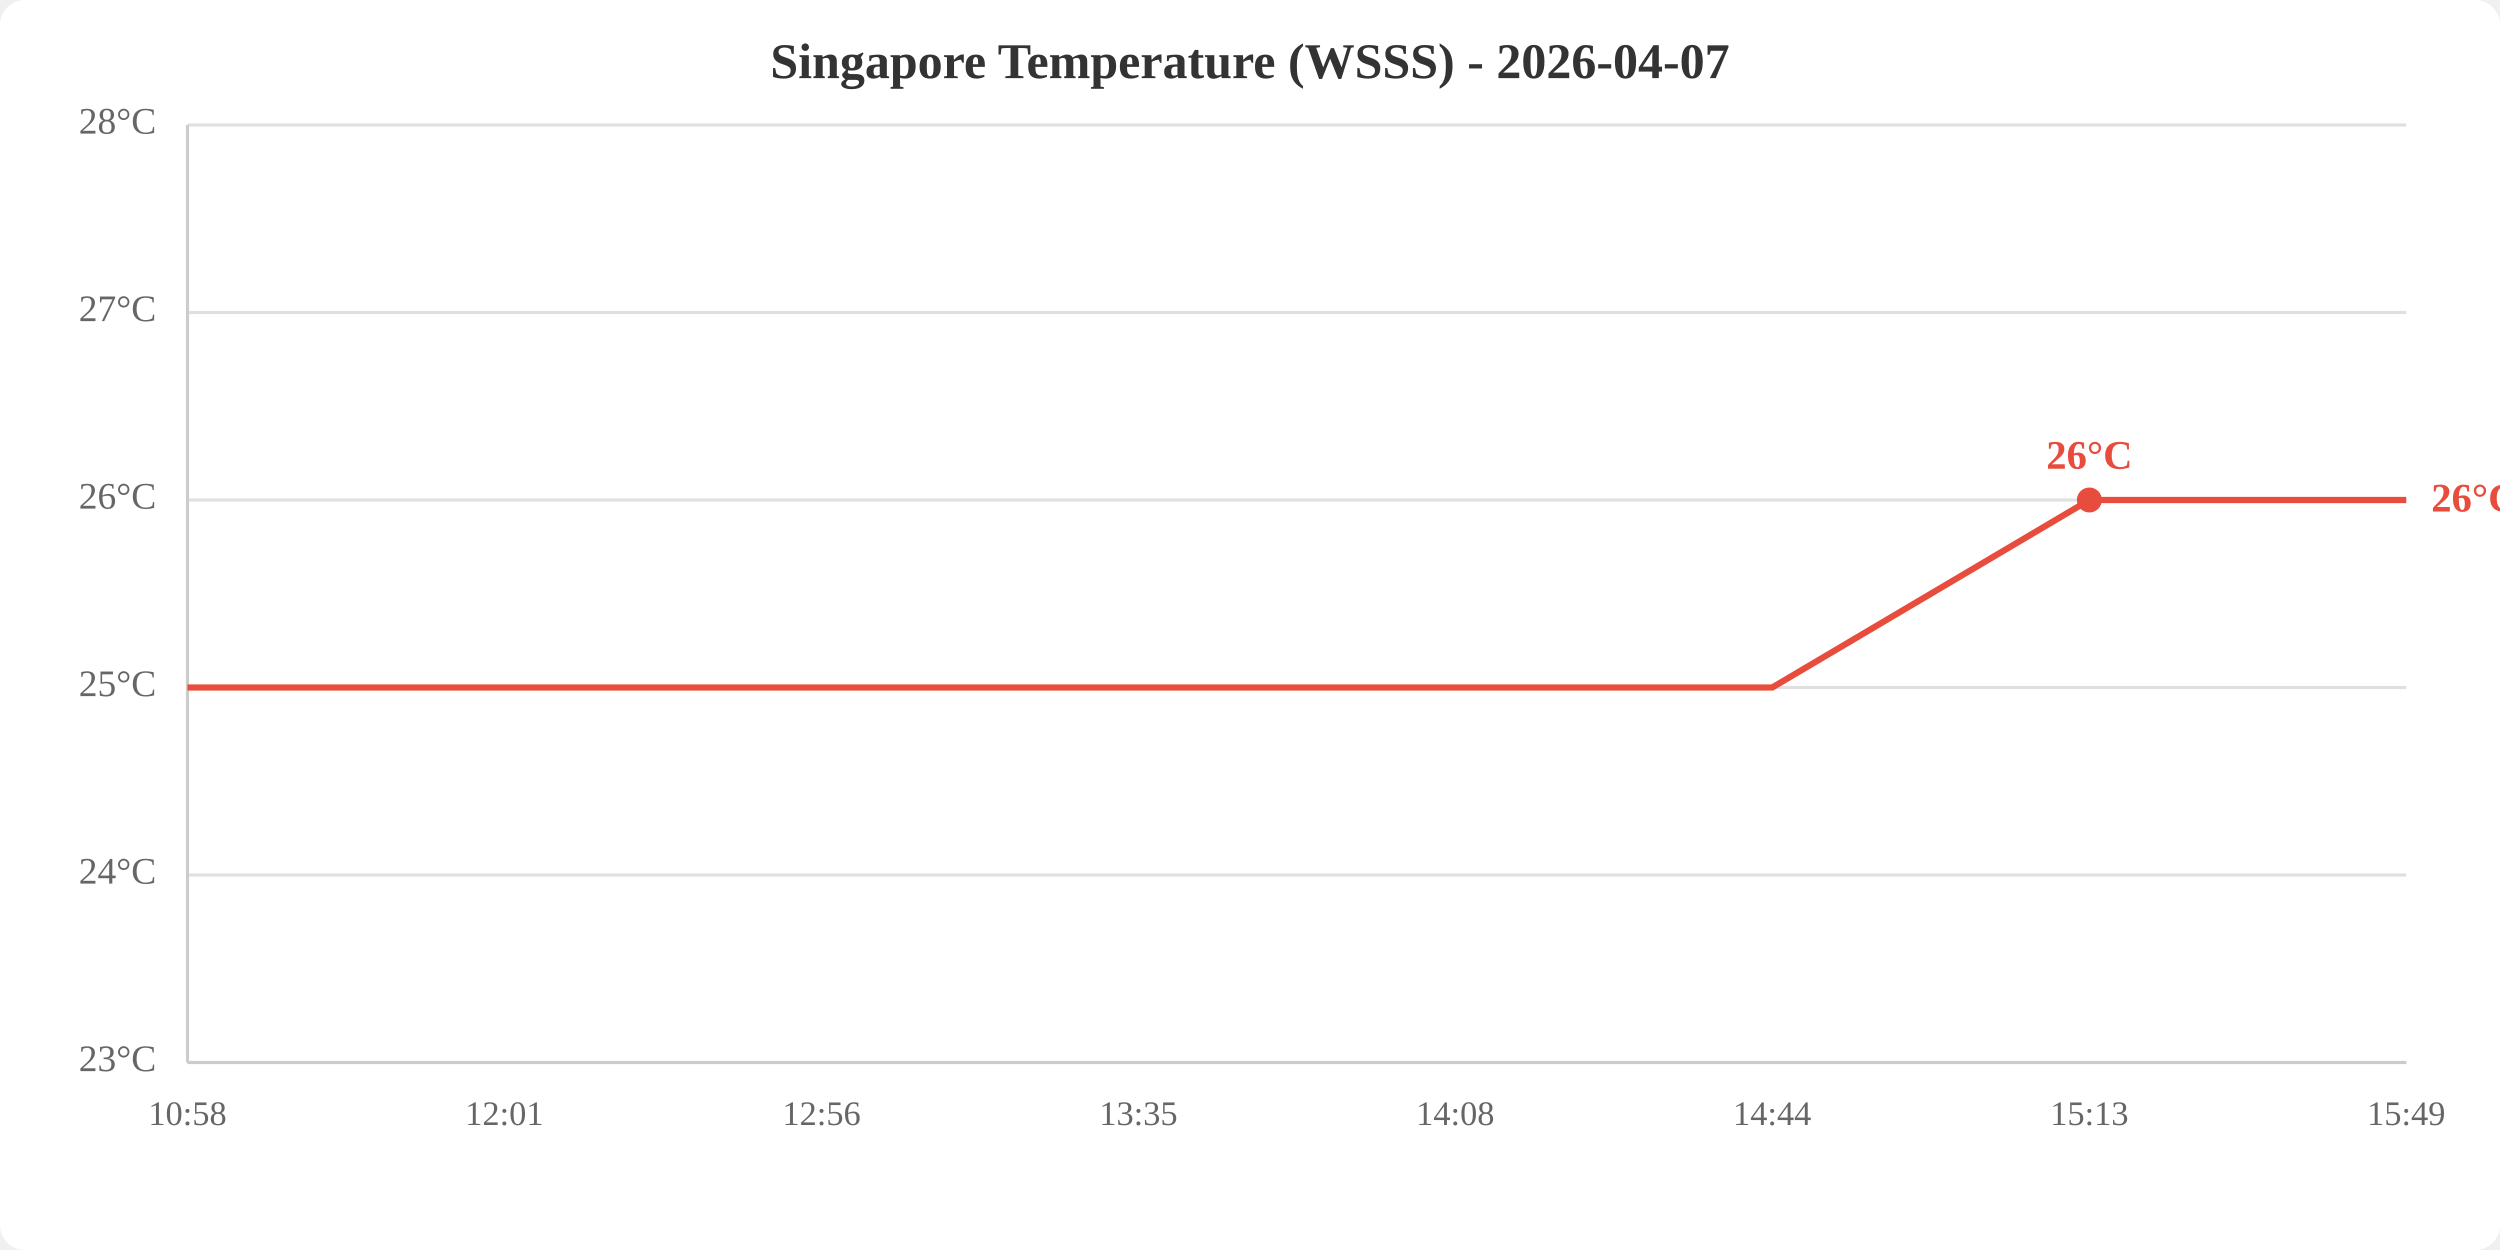
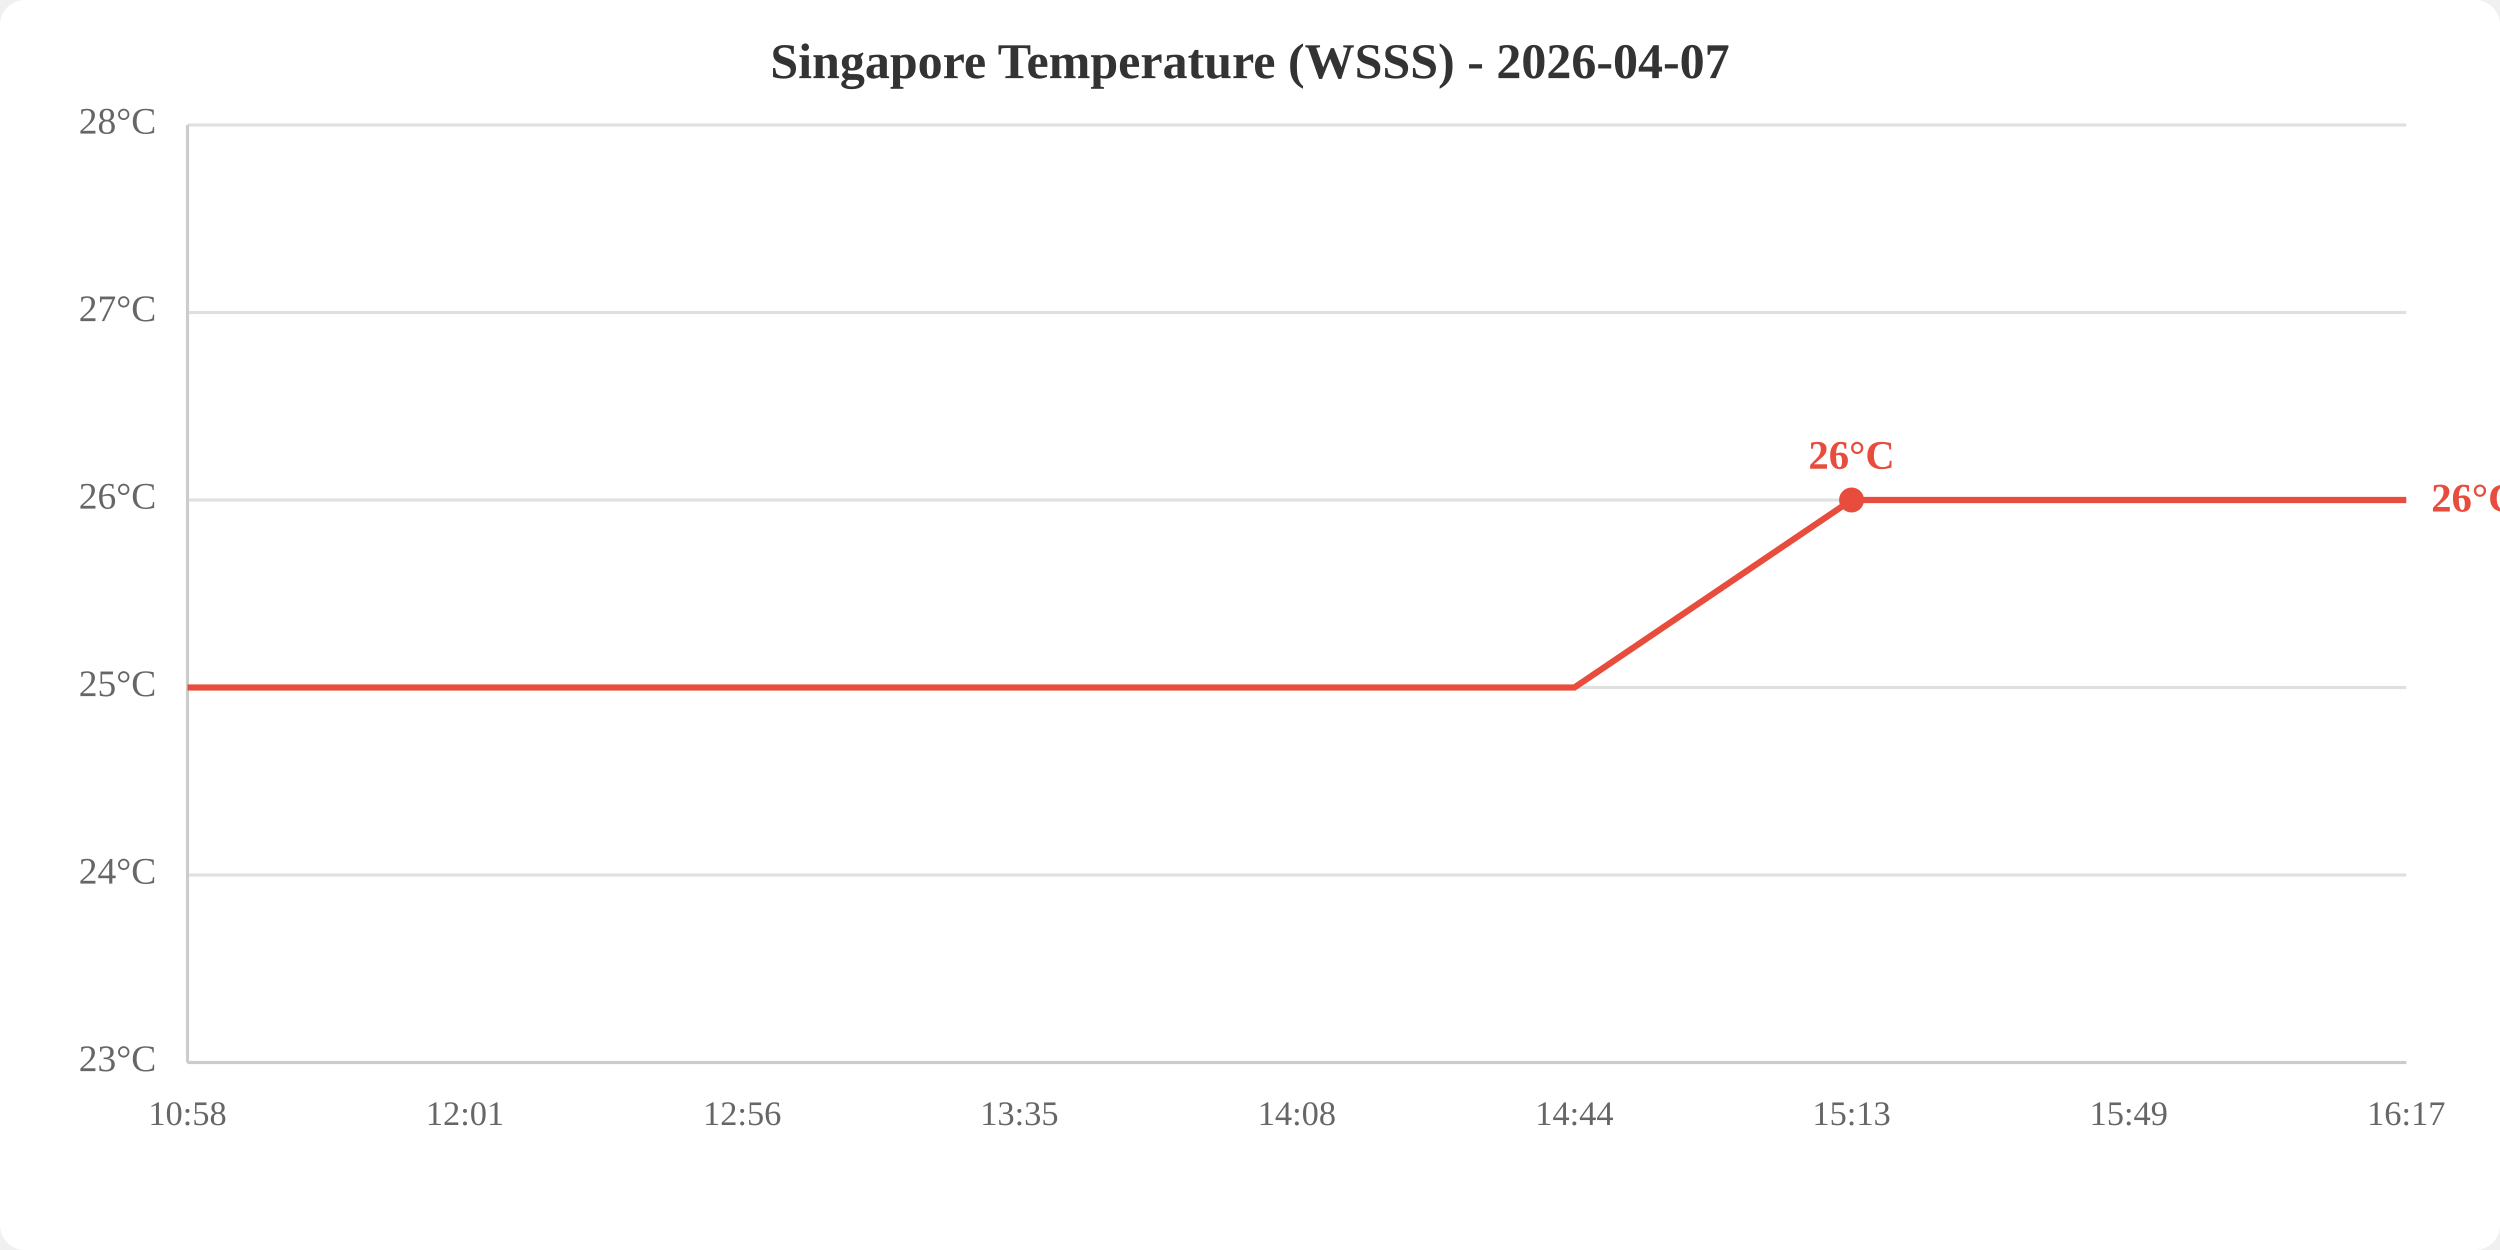
<svg xmlns="http://www.w3.org/2000/svg" viewBox="0 0 800 400" width="800" height="400">
  <rect width="800" height="400" fill="white" rx="8" />
  <text x="400.0" y="25" text-anchor="middle" font-size="16" font-weight="bold" fill="#333">Singapore Temperature (WSSS) - 2026-04-07</text>
  <line x1="60" y1="340.0" x2="770" y2="340.0" stroke="#e0e0e0" stroke-width="1" />
  <line x1="60" y1="280.0" x2="770" y2="280.0" stroke="#e0e0e0" stroke-width="1" />
  <line x1="60" y1="220.0" x2="770" y2="220.0" stroke="#e0e0e0" stroke-width="1" />
  <line x1="60" y1="160.0" x2="770" y2="160.0" stroke="#e0e0e0" stroke-width="1" />
  <line x1="60" y1="100.0" x2="770" y2="100.0" stroke="#e0e0e0" stroke-width="1" />
  <line x1="60" y1="40.0" x2="770" y2="40.0" stroke="#e0e0e0" stroke-width="1" />
  <text x="50" y="340.0" text-anchor="end" dominant-baseline="middle" fill="#666" font-size="12">23°C</text>
  <text x="50" y="280.0" text-anchor="end" dominant-baseline="middle" fill="#666" font-size="12">24°C</text>
  <text x="50" y="220.0" text-anchor="end" dominant-baseline="middle" fill="#666" font-size="12">25°C</text>
  <text x="50" y="160.0" text-anchor="end" dominant-baseline="middle" fill="#666" font-size="12">26°C</text>
  <text x="50" y="100.0" text-anchor="end" dominant-baseline="middle" fill="#666" font-size="12">27°C</text>
  <text x="50" y="40.0" text-anchor="end" dominant-baseline="middle" fill="#666" font-size="12">28°C</text>
  <text x="60.0" y="360" text-anchor="middle" fill="#666" font-size="11">10:58</text>
-   <text x="161.4" y="360" text-anchor="middle" fill="#666" font-size="11">12:01</text>
-   <text x="262.9" y="360" text-anchor="middle" fill="#666" font-size="11">12:56</text>
-   <text x="364.3" y="360" text-anchor="middle" fill="#666" font-size="11">13:35</text>
-   <text x="465.7" y="360" text-anchor="middle" fill="#666" font-size="11">14:08</text>
-   <text x="567.1" y="360" text-anchor="middle" fill="#666" font-size="11">14:44</text>
-   <text x="668.6" y="360" text-anchor="middle" fill="#666" font-size="11">15:13</text>
-   <text x="770.0" y="360" text-anchor="middle" fill="#666" font-size="11">15:49</text>
+   <text x="148.8" y="360" text-anchor="middle" fill="#666" font-size="11">12:01</text>
+   <text x="237.5" y="360" text-anchor="middle" fill="#666" font-size="11">12:56</text>
+   <text x="326.2" y="360" text-anchor="middle" fill="#666" font-size="11">13:35</text>
+   <text x="415.0" y="360" text-anchor="middle" fill="#666" font-size="11">14:08</text>
+   <text x="503.8" y="360" text-anchor="middle" fill="#666" font-size="11">14:44</text>
+   <text x="592.5" y="360" text-anchor="middle" fill="#666" font-size="11">15:13</text>
+   <text x="681.2" y="360" text-anchor="middle" fill="#666" font-size="11">15:49</text>
+   <text x="770.0" y="360" text-anchor="middle" fill="#666" font-size="11">16:17</text>
  <line x1="60" y1="40" x2="60" y2="340" stroke="#ccc" stroke-width="1" />
  <line x1="60" y1="340" x2="770" y2="340" stroke="#ccc" stroke-width="1" />
-   <polyline points="60.0,220.0 161.4,220.0 262.9,220.0 364.3,220.0 465.7,220.0 567.1,220.0 668.6,160.0 770.0,160.0" fill="none" stroke="#e74c3c" stroke-width="2" />
-   <circle cx="668.6" cy="160.0" r="4" fill="#e74c3c" />
-   <text x="668.6" y="150.0" text-anchor="middle" fill="#e74c3c" font-size="13" font-weight="bold">26°C</text>
+   <polyline points="60.0,220.0 148.8,220.0 237.5,220.0 326.2,220.0 415.0,220.0 503.8,220.0 592.5,160.0 681.2,160.0 770.0,160.0" fill="none" stroke="#e74c3c" stroke-width="2" />
+   <circle cx="592.5" cy="160.0" r="4" fill="#e74c3c" />
+   <text x="592.5" y="150.0" text-anchor="middle" fill="#e74c3c" font-size="13" font-weight="bold">26°C</text>
  <text x="778.0" y="160.0" fill="#e74c3c" font-size="13" font-weight="bold" dominant-baseline="middle">26°C</text>
</svg>
